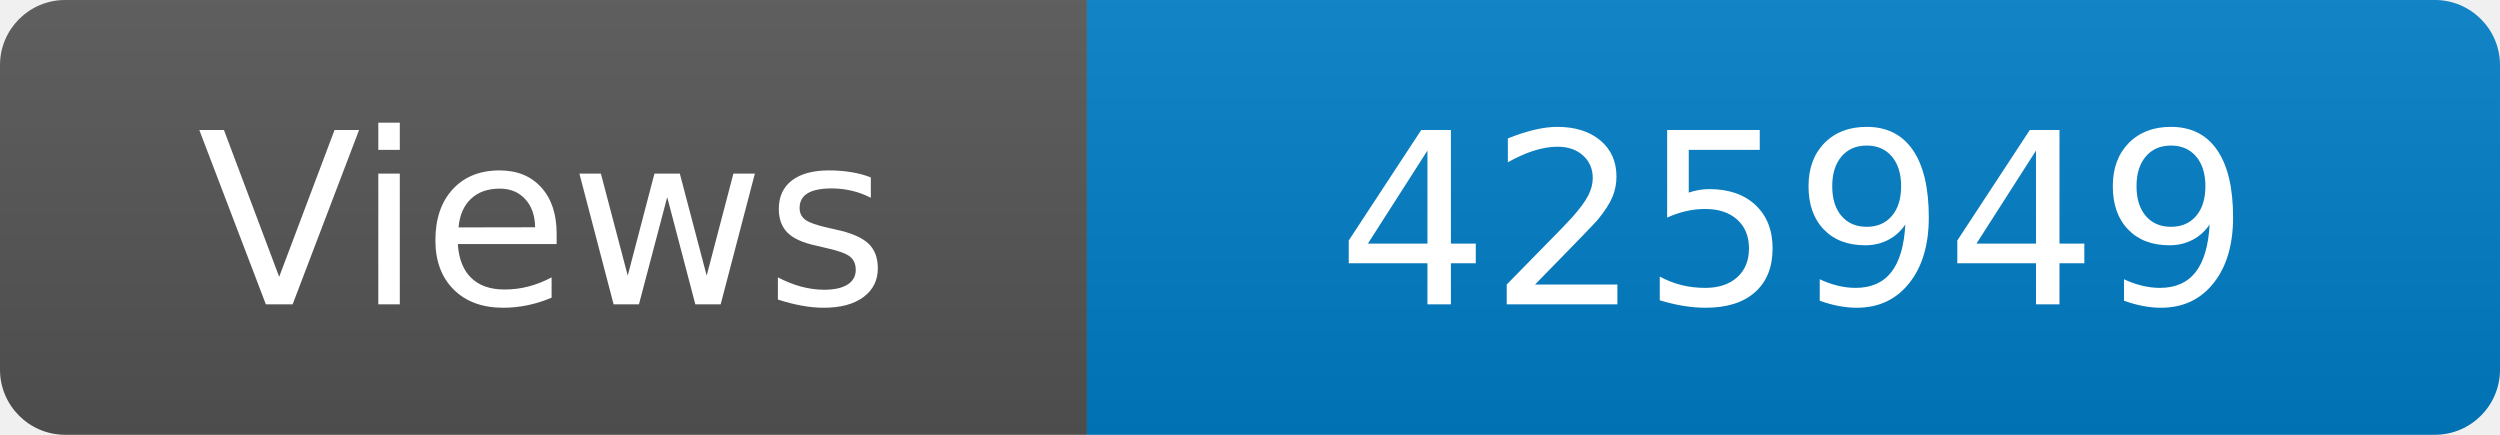
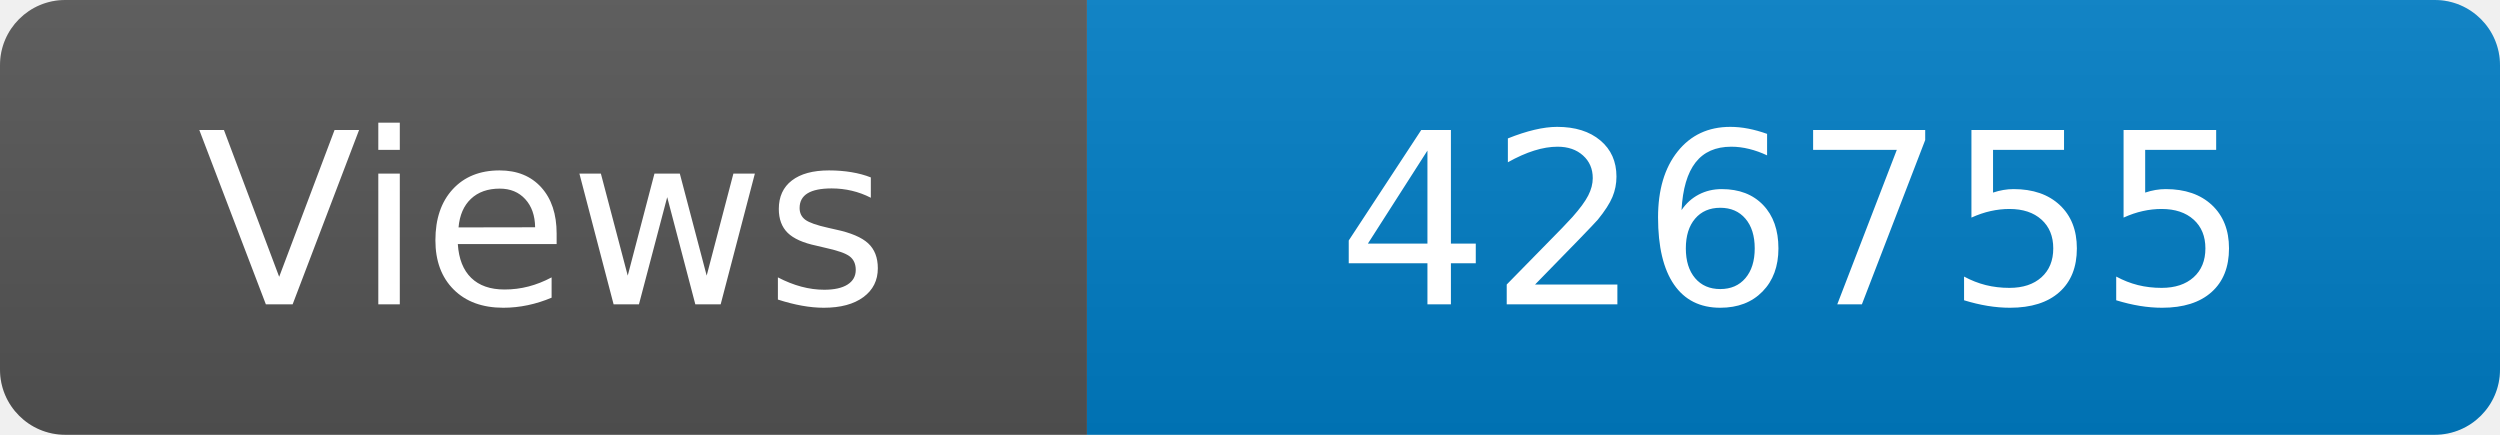
<svg xmlns="http://www.w3.org/2000/svg" width="115" height="20" role="img" aria-label="Maintained?: yes">
  <linearGradient id="s" x2="0" y2="100%">
    <stop offset="0" stop-color="#bbb" stop-opacity=".1" />
    <stop offset="1" stop-opacity=".1" />
  </linearGradient>
  <clipPath id="r">
    <rect width="115" height="20" rx="3" fill="#fff" />
  </clipPath>
  <g clip-path="url(#r)">
    <rect width="50" height="20" fill="#555" />
    <rect x="50" width="160" height="20" fill="#007ec6" />
    <rect width="115" height="20" fill="url(#s)" />
  </g>
  <g fill="#fff" text-anchor="middle" font-family="Verdana,Geneva,DejaVu Sans,sans-serif" font-size="110">
    <text x="250" y="140" transform="scale(.1)" fill="#fff">Views</text>
-     <text x="825" y="140" transform="scale(.1)" fill="#fff">425949</text>
+     <text x="825" y="140" transform="scale(.1)" fill="#fff">426755</text>
  </g>
</svg>
